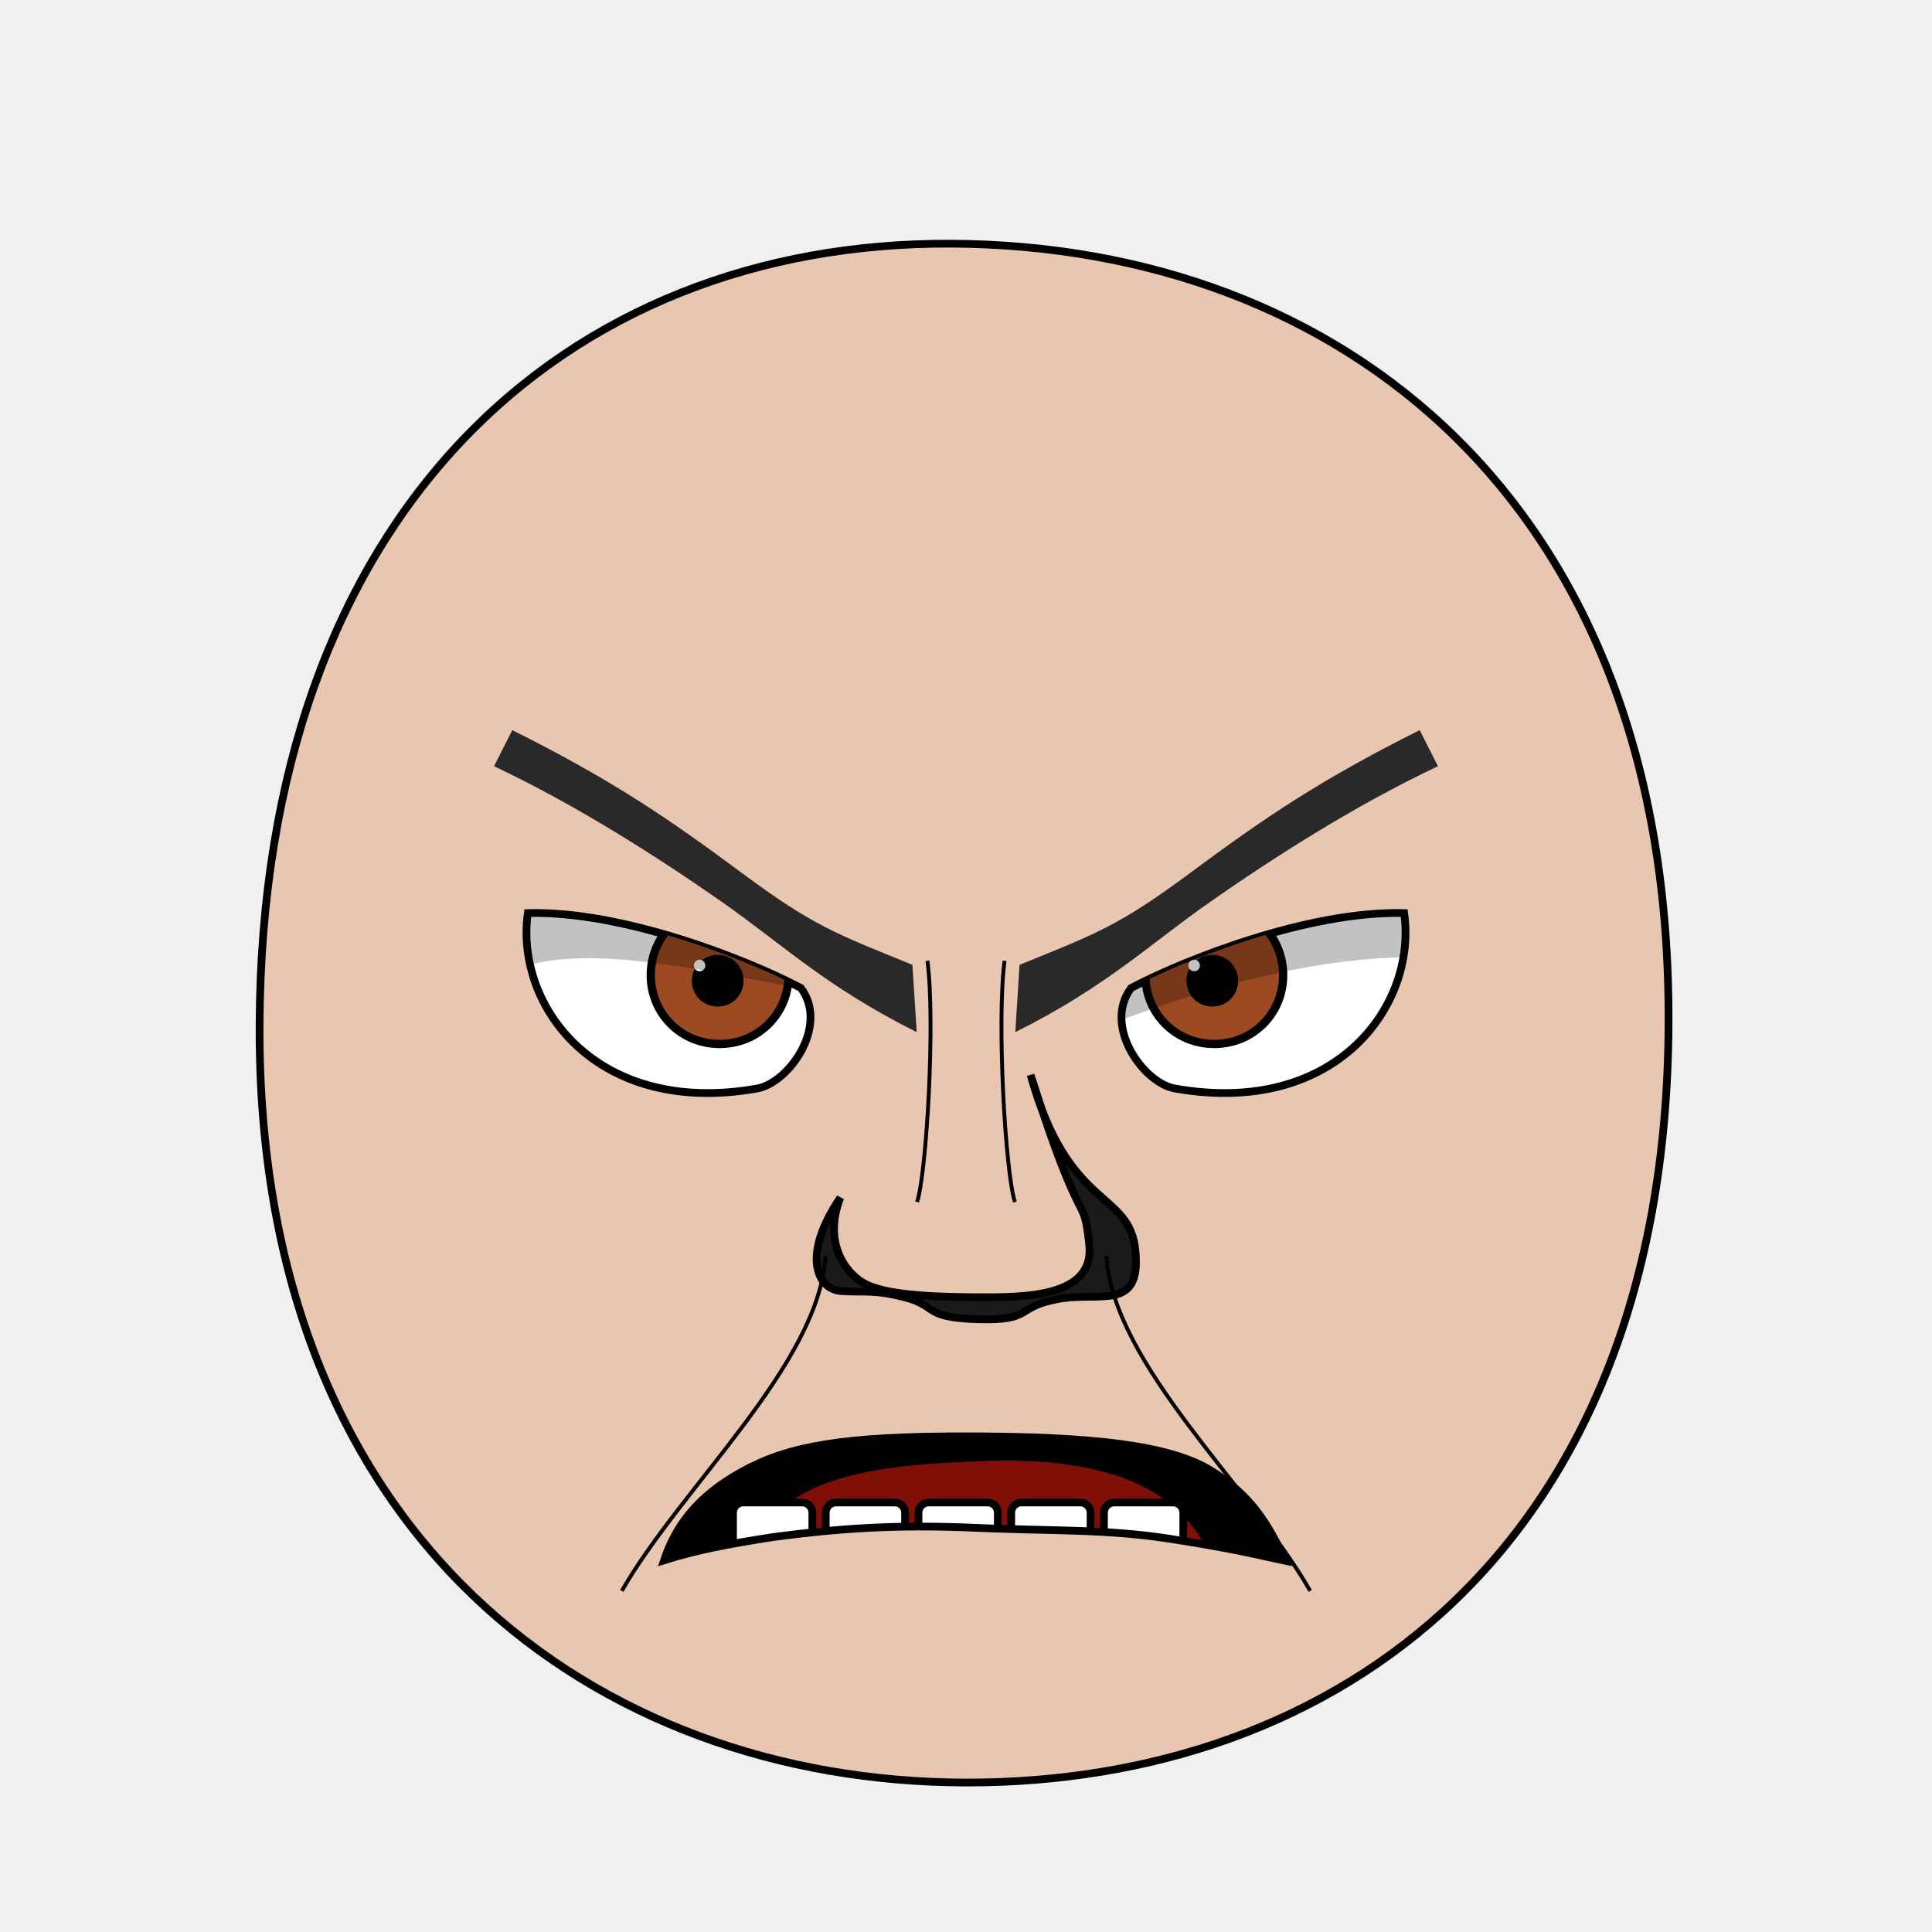
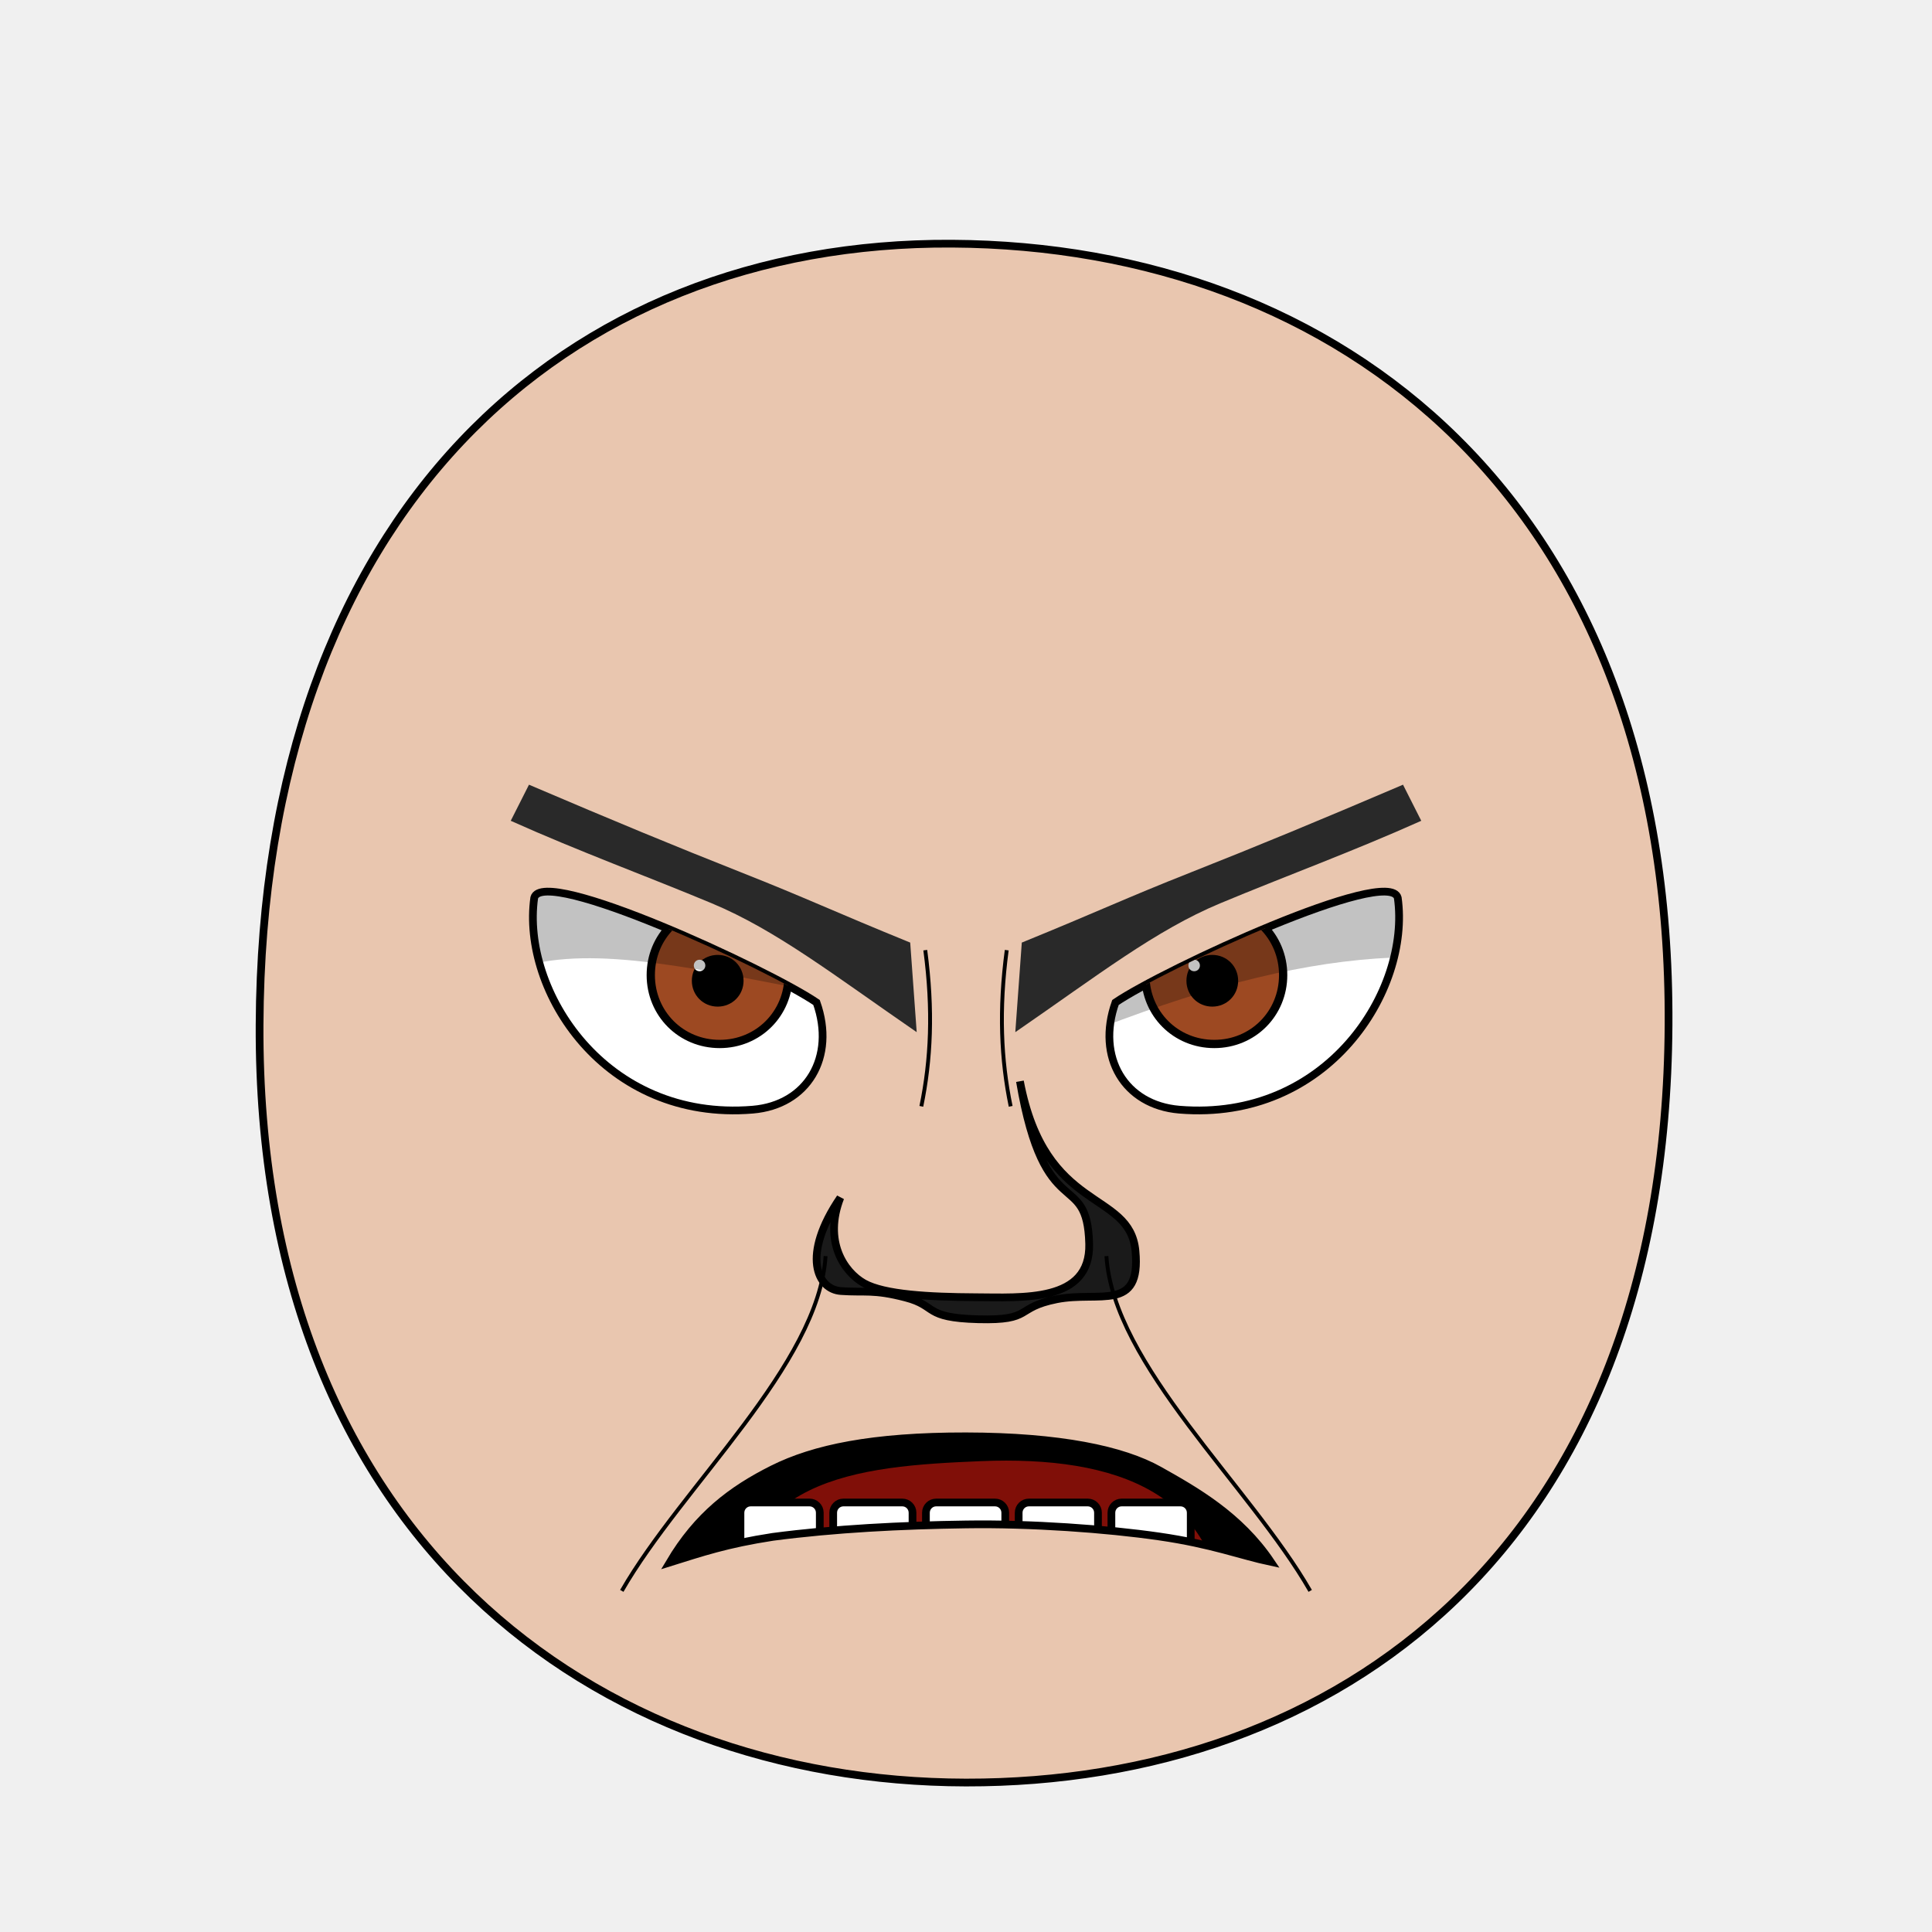
<svg xmlns="http://www.w3.org/2000/svg" xmlns:xlink="http://www.w3.org/1999/xlink" version="1.1" width="100%" height="100%" id="emoticon-front-view" viewBox="0 0 250 250">
  <defs id="defs">
    <clipPath id="clipPath-left-eye">
      <use transform="matrix(1,0,0,1,0,0)" id="use-left-eye-outline-1" y="0" height="1" xlink:href="#left-eye-outline" width="1" x="0">
</use>
    </clipPath>
    <clipPath id="clipPath-right-eye">
      <use transform="matrix(-1,0,0,1,250,0)" morph="fixed" x="0" width="250" xlink:href="#left-eye-outline" height="250" y="0" id="use-left-eye-outline-2">
</use>
    </clipPath>
    <clipPath clipPathUnits="userSpaceOnUse" id="clipPath-mouth">
      <use transform="matrix(1,0,0,1,0,0)" width="250" id="use-mouth-outline" xlink:href="#mouth-outline" x="0" y="0" height="250">
</use>
    </clipPath>
  </defs>
  <g id="head">
    <path d="M 124.98,230.66 C 172.77,230.75 215.51,200.57 215.91,132.64 216.3,64.72 173.26,31.81 123.18,31.53 73.1,31.24 33.88,66.28 33.59,132.64 33.3,199.01 77.19,230.57 124.98,230.66 Z" style="fill:#e9c6af;stroke:#000000;stroke-width:1;stroke-opacity:1" id="head-outline">
</path>
  </g>
  <g id="left-eye">
-     <path d="M 103.64,127.85 C 107.31,132.75 102.07,140.13 97.98,140.85 77.18,144.55 66.61,130.15 68.3,118.15 80.71,117.82 96.93,124.3 103.64,127.85 Z" style="fill:#ffffff;stroke:#000000;stroke-width:1;stroke-miterlimit:4;stroke-opacity:1;stroke-dasharray:none" id="left-eye-outline">
+     <path d="M 105.66,129.72 C 108.17,136.8 104.47,143 97.4,143.59 78.23,145.17 67.44,128.17 69.13,116.17 70.26,111.99 99.38,125.45 105.66,129.72 Z" style="fill:#ffffff;stroke:#000000;stroke-width:1;stroke-miterlimit:4;stroke-opacity:1;stroke-dasharray:none" id="left-eye-outline">
</path>
    <g id="left-eyeball" clip-path="url(#clipPath-left-eye)">
      <g id="left-lens">
        <path d="M 1,0.5 C 1,0.78 0.78,1 0.5,1 0.22,1 0,0.78 0,0.5 0,0.22 0.22,0 0.5,0 0.78,0 1,0.22 1,0.5 z" transform="matrix(17.83,0,0,17.83,84.21,117.26)" style="fill:#9d4922;fill-opacity:1;stroke:#000000;stroke-width:0.06;stroke-miterlimit:4;stroke-opacity:1;stroke-dasharray:none" morph="relative" id="iris">
</path>
        <path d="M 1,0.5 C 1,0.78 0.78,1 0.5,1 0.22,1 0,0.78 0,0.5 0,0.22 0.22,0 0.5,0 0.78,0 1,0.22 1,0.5 z" transform="matrix(5.72,0,0,5.72,90.01,124.05)" style="fill:#000000;fill-opacity:1;stroke:#000000;stroke-width:0.17;stroke-miterlimit:4;stroke-opacity:1;stroke-dasharray:none" morph="relative" id="pupil">
</path>
        <path d="M 1,0.5 C 1,0.78 0.78,1 0.5,1 0.22,1 0,0.78 0,0.5 0,0.22 0.22,0 0.5,0 0.78,0 1,0.22 1,0.5 z" transform="matrix(1.49,0,0,1.49,89.78,124.19)" style="fill:#ffffff;fill-opacity:1;stroke:none" morph="transform-only" id="glare">
</path>
      </g>
      <path d="M 50,75 125,75 125,131.92 C 78.88,124.14 63.66,114.93 50,142.9 Z" style="opacity:0.24;fill:#000000;stroke:#000000;stroke-width:0px;stroke-linecap:butt;stroke-linejoin:miter;stroke-opacity:1" id="left-lid-shadow">
</path>
    </g>
  </g>
  <g id="right-eye">
    <use transform="matrix(-1,0,0,1,250,0)" morph="fixed" x="0" width="250" xlink:href="#left-eye-outline" height="250" y="0" id="right-eye-outline">
</use>
    <g id="right-eyeball" clip-path="url(#clipPath-right-eye)">
      <use transform="matrix(1,0,0,1,64,0)" morph="fixed" x="0" width="1" xlink:href="#left-lens" height="1" y="0" id="right-lens">
</use>
      <path d="M 125,140.36 125,75 200,75 200,125.84 C 179.23,120.82 158.38,125.14 125,140.36 Z" style="opacity:0.24;fill:#000000;stroke:#000000;stroke-width:0px;stroke-linecap:butt;stroke-linejoin:miter;stroke-miterlimit:4;stroke-opacity:1;stroke-dasharray:none" id="right-lid-shadow">
</path>
    </g>
  </g>
-   <path d="M 118.62,133.56 C 106.75,127.62 101.33,122.23 93.26,116.6 85.19,110.97 74.57,104.16 63.93,99.15 L 66.29,94.48 C 79.17,100.91 86.48,105.9 95.87,112.87 105.26,119.84 108.1,120.79 118.07,124.85 Z" style="fill:#292929;fill-opacity:1;fill-rule:nonzero;stroke-width:1;stroke-miterlimit:122.92;stroke-opacity:-96.37;stroke-dasharray:none" id="left-eye-brow">
+   <path d="M 118.62,133.56 C 107.9,126.18 100.48,120.38 92.11,116.89 83.73,113.39 74.96,110.19 66.09,106.21 L 68.45,101.54 C 79.46,106.24 87.34,109.5 95.87,112.87 104.4,116.24 107.81,117.91 117.78,121.97 Z" style="fill:#292929;fill-opacity:1;fill-rule:nonzero;stroke-width:1;stroke-miterlimit:122.92;stroke-opacity:0;stroke-dasharray:none" id="left-eye-brow">
</path>
  <g id="nose">
-     <path d="M 108.74,154.98 C 106.56,160.57 109.17,164.56 111.8,166.05 114.42,167.52 120.25,167.83 126.23,167.86 132.22,167.88 141.77,168.02 140.94,160.96 140.14,153.88 140.14,160.45 133.36,139.09 138.26,156.82 146.19,153.93 146.93,161.88 147.67,169.83 142.28,167.03 136.74,168.12 131.22,169.22 133.77,170.9 126.58,170.71 119.41,170.52 121.36,168.98 117.17,167.9 112.99,166.81 111.9,167.28 108.83,167.06 105.75,166.86 103.65,162.45 108.74,154.98 Z" style="fill:#1a1a1a;stroke:#000000;stroke-width:1;stroke-miterlimit:4;stroke-dasharray:none" id="nose-outline">
+     <path d="M 108.74,154.98 C 106.56,160.57 109.17,164.56 111.8,166.05 114.42,167.52 120.25,167.83 126.23,167.86 132.22,167.88 141.13,168.59 140.94,160.96 140.69,151.13 135.19,158.8 131.98,139.92 135.23,157.1 146.19,153.93 146.93,161.88 147.67,169.83 142.28,167.03 136.74,168.12 131.22,169.22 133.77,170.9 126.58,170.71 119.41,170.52 121.36,168.98 117.17,167.9 112.99,166.81 111.9,167.28 108.83,167.06 105.75,166.86 103.65,162.45 108.74,154.98 Z" style="fill:#1a1a1a;stroke:#000000;stroke-width:1;stroke-miterlimit:4;stroke-dasharray:none" id="nose-outline">
</path>
  </g>
  <use transform="matrix(-1,0,0,1,250,0)" id="right-eye-brow" y="0" height="250" xlink:href="#left-eye-brow" width="250" x="0">
</use>
  <g id="mouth">
    <g clip-path="url(#clipPath-mouth)" id="mouth-interior">
      <rect style="fill:#000000;fill-opacity:1;stroke:none" y="159.934" height="66.556" id="mouth-background" width="119.944" x="68.16">
</rect>
      <path d="M 94.84,211.42 C 94.51,191.12 110.73,189.74 126.96,189.07 144.51,188.36 158.42,193.11 158.42,211.42 137.23,211.42 116.04,211.42 94.84,211.42 Z" style="fill:#800f08;fill-opacity:1;stroke:none" id="tongue">
</path>
      <g transform="matrix(1,0,0,1,0.5,-0.68)" id="upper-teeth" morph="fix-children">
-         <rect style="fill:#ffffff;fill-opacity:1;stroke:#000000;stroke-width:1.004;stroke-opacity:1" id="tooth-02" height="15.123" y="158.195" rx="1.336" transform="matrix(0.991225,0.1321854,0,1,0,0)" ry="1.325" x="95.524" width="10.356">
+         <rect style="fill:#ffffff;fill-opacity:1;stroke:#000000;stroke-width:1.004;stroke-opacity:1" id="tooth-02" height="15.123" y="158.085" rx="1.336" transform="matrix(0.991225,0.1321854,0,1,0,0)" ry="1.325" x="96.362" width="10.356">
</rect>
-         <rect style="fill:#ffffff;fill-opacity:1;stroke:#000000;stroke-width:1;stroke-opacity:1" ry="1.325" x="106.375" width="10.267" id="tooth-03" transform="matrix(0.999781,0.02092668,0,1,0,0)" height="15.123" y="169.934" rx="1.325">
+         <rect style="fill:#ffffff;fill-opacity:1;stroke:#000000;stroke-width:1;stroke-opacity:1" ry="1.325" x="107.205" width="10.267" id="tooth-03" transform="matrix(0.999781,0.02092668,0,1,0,0)" height="15.123" y="169.917" rx="1.325">
</rect>
-         <rect style="fill:#ffffff;fill-opacity:1;stroke:#000000;stroke-opacity:1" id="tooth-04" height="15.123" y="172.327" rx="1.325" ry="1.325" x="118.352" width="10.265">
+         <rect style="fill:#ffffff;fill-opacity:1;stroke:#000000;stroke-opacity:1" id="tooth-04" height="15.123" y="172.327" rx="1.325" ry="1.325" x="119.182" width="10.265">
</rect>
-         <rect style="fill:#ffffff;fill-opacity:1;stroke:#000000;stroke-width:1;stroke-opacity:1" ry="1.325" x="130.381" width="10.267" id="tooth-05" transform="matrix(0.999781,-0.02092669,0,1,0,0)" height="15.123" y="174.986" rx="1.325">
+         <rect style="fill:#ffffff;fill-opacity:1;stroke:#000000;stroke-width:1;stroke-opacity:1" ry="1.325" x="131.211" width="10.267" id="tooth-05" transform="matrix(0.999781,-0.02092669,0,1,0,0)" height="15.123" y="175.003" rx="1.325">
</rect>
-         <rect style="fill:#ffffff;fill-opacity:1;stroke:#000000;stroke-width:1.006;stroke-opacity:1" id="tooth-06" height="15.123" y="194.646" rx="1.341" transform="matrix(0.9876076,-0.1569434,0,1,0,0)" ry="1.325" x="144.054" width="10.394">
+         <rect style="fill:#ffffff;fill-opacity:1;stroke:#000000;stroke-width:1.006;stroke-opacity:1" id="tooth-06" height="15.123" y="194.778" rx="1.341" transform="matrix(0.9876076,-0.1569434,0,1,0,0)" ry="1.325" x="144.894" width="10.394">
</rect>
      </g>
      <g transform="matrix(1,0,0,1,0.5,22.33)" morph="fix-children" id="lower-teeth">
-         <rect rx="1.325" y="172.091" height="15.123" id="tooth-09" width="10.265" x="94.352" ry="1.325" style="fill:#ffffff;fill-opacity:1;stroke:#000000;stroke-opacity:1">
+         <rect rx="1.325" y="172.091" height="15.123" id="tooth-09" width="10.265" x="95.315" ry="1.325" style="fill:#ffffff;fill-opacity:1;stroke:#000000;stroke-opacity:1">
</rect>
-         <rect width="10.265" x="106.352" ry="1.325" rx="1.325" y="172.091" height="15.123" id="tooth-10" style="fill:#ffffff;fill-opacity:1;stroke:#000000;stroke-opacity:1">
+         <rect width="10.265" x="107.315" ry="1.325" rx="1.325" y="172.091" height="15.123" id="tooth-10" style="fill:#ffffff;fill-opacity:1;stroke:#000000;stroke-opacity:1">
</rect>
-         <rect rx="1.325" y="172.091" height="15.123" id="tooth-11" width="10.265" x="118.352" ry="1.325" style="fill:#ffffff;fill-opacity:1;stroke:#000000;stroke-opacity:1">
+         <rect rx="1.325" y="172.091" height="15.123" id="tooth-11" width="10.265" x="119.315" ry="1.325" style="fill:#ffffff;fill-opacity:1;stroke:#000000;stroke-opacity:1">
</rect>
-         <rect width="10.265" x="130.352" ry="1.325" rx="1.325" y="172.091" height="15.123" id="tooth-12" style="fill:#ffffff;fill-opacity:1;stroke:#000000;stroke-opacity:1">
+         <rect width="10.265" x="131.315" ry="1.325" rx="1.325" y="172.091" height="15.123" id="tooth-12" style="fill:#ffffff;fill-opacity:1;stroke:#000000;stroke-opacity:1">
</rect>
-         <rect rx="1.325" y="172.091" height="15.123" id="tooth-13" width="10.265" x="142.352" ry="1.325" style="fill:#ffffff;fill-opacity:1;stroke:#000000;stroke-opacity:1">
+         <rect rx="1.325" y="172.091" height="15.123" id="tooth-13" width="10.265" x="143.315" ry="1.325" style="fill:#ffffff;fill-opacity:1;stroke:#000000;stroke-opacity:1">
</rect>
      </g>
    </g>
-     <path d="M 166.32,201.97 C 162.45,201.15 159.61,200.39 151.32,199.11 143.02,197.83 136.25,198.14 125.97,197.69 115.69,197.24 108.29,197.81 100.21,198.87 94.23,199.79 90.12,200.59 85.93,201.9 87.39,197.52 90.17,193.63 96.08,190.39 101.99,187.15 108.89,185.84 125.19,185.86 141.49,185.88 151.35,187.03 156.63,190.25 161.91,193.47 164.15,197.26 166.32,201.97 Z" style="fill:none;stroke:#000000;stroke-width:1px;stroke-miterlimit:4;stroke-opacity:1" id="mouth-outline">
+     <path d="M 164.45,202.11 C 160.58,201.29 156.85,199.81 150,198.82 143.15,197.83 133.41,197.13 125,197.26 116.59,197.38 108.08,197.81 100,198.87 94.02,199.79 90.84,200.88 86.65,202.19 90.27,196.08 94.67,192.77 100,190.1 105.33,187.44 112.88,185.84 125,185.86 137.12,185.88 145.3,187.61 150,190.25 154.7,192.89 160.41,196.11 164.45,202.11 Z" style="fill:none;stroke:#000000;stroke-width:1px;stroke-miterlimit:4;stroke-opacity:1" id="mouth-outline">
</path>
  </g>
  <g id="wrinkles">
-     <path d="M 120.01,124.33 C 121.04,132.1 119.91,151.73 118.67,155.54" style="fill:none;stroke:#000000;stroke-width:0.5;stroke-linecap:butt;stroke-linejoin:miter;stroke-miterlimit:4;stroke-opacity:1;stroke-dasharray:none" id="wrinkle-left-brow">
+     <path d="M 119.73,122.95 C 120.76,130.72 120.46,137.15 119.22,143.16" style="fill:none;stroke:#000000;stroke-width:0.5;stroke-linecap:butt;stroke-linejoin:miter;stroke-miterlimit:4;stroke-opacity:1;stroke-dasharray:none" id="wrinkle-left-brow">
</path>
    <path d="M 80.46,205.86 C 88.25,192.28 105.94,176.63 106.83,162.54" style="fill:none;stroke:#000000;stroke-width:0.5;stroke-linecap:butt;stroke-linejoin:miter;stroke-miterlimit:4;stroke-opacity:1;stroke-dasharray:none" id="wrinkle-left-cheek">
</path>
    <use transform="matrix(-1,0,0,1,250,0)" width="250" id="wrinkle-right-brow" xlink:href="#wrinkle-left-brow" x="0" y="0" height="250" morph="fixed">
</use>
    <use transform="matrix(-1,0,0,1,250,0)" width="250" id="wrinkle-right-cheek" xlink:href="#wrinkle-left-cheek" x="0" y="0" height="250" morph="fixed">
</use>
  </g>
</svg>
